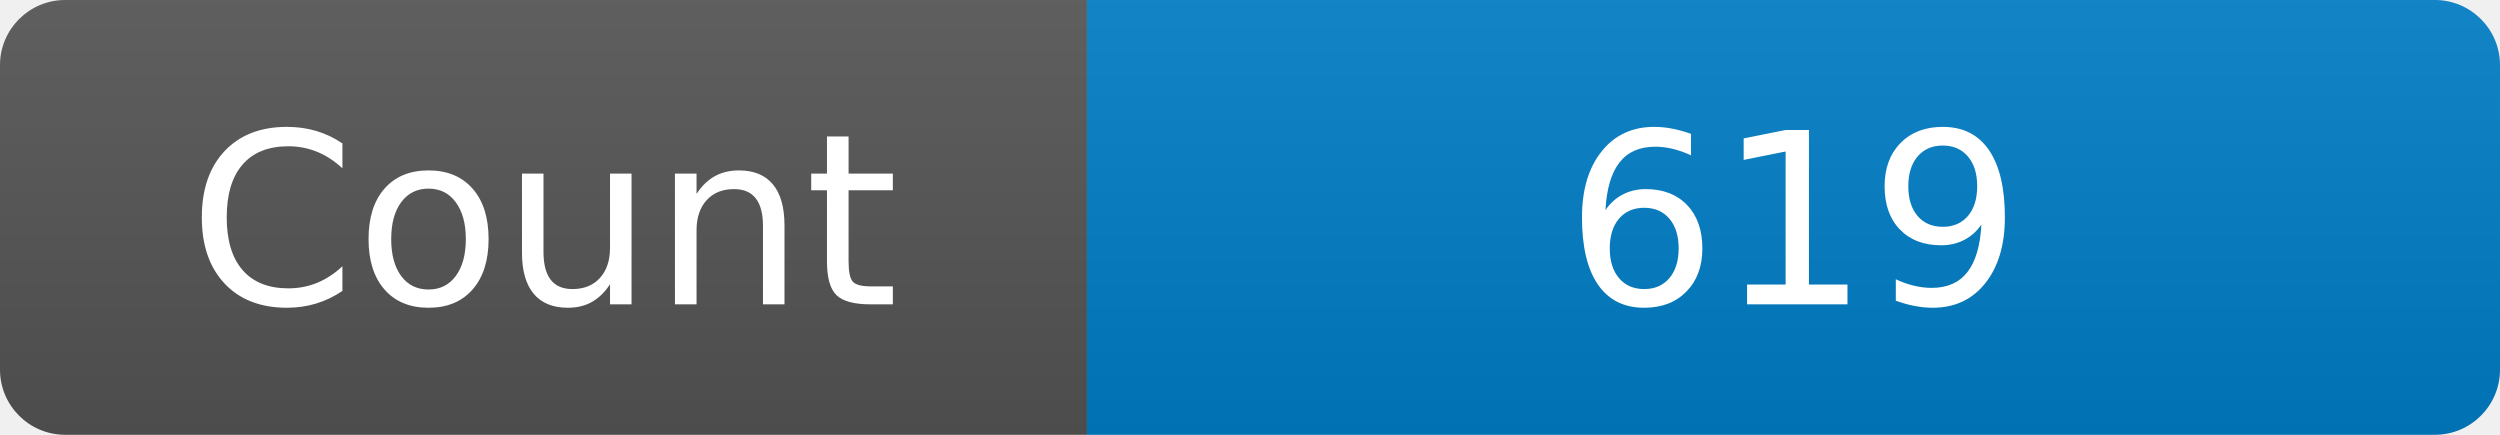
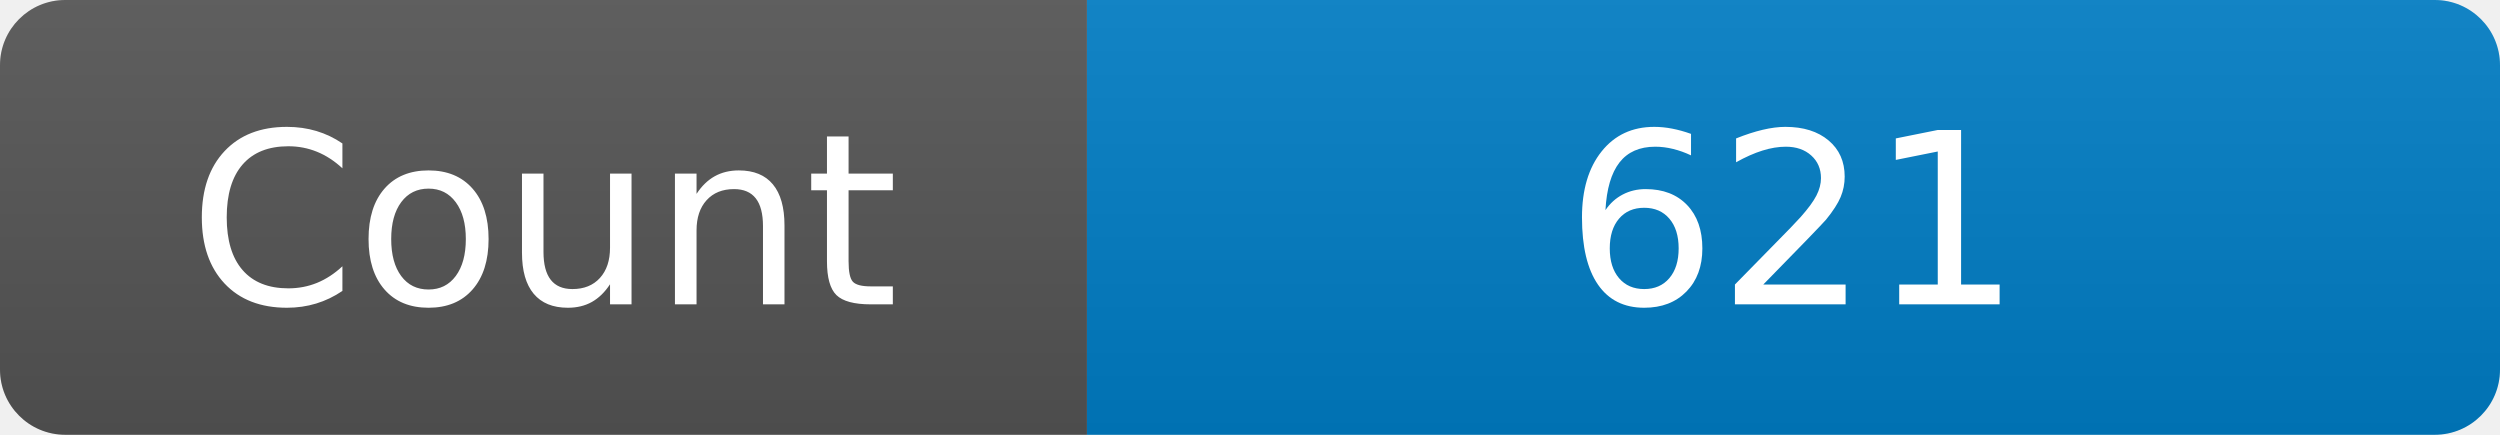
<svg xmlns="http://www.w3.org/2000/svg" width="115" height="20" role="img" aria-label="Maintained?: yes">
  <linearGradient id="s" x2="0" y2="100%">
    <stop offset="0" stop-color="#bbb" stop-opacity=".1" />
    <stop offset="1" stop-opacity=".1" />
  </linearGradient>
  <clipPath id="r">
    <rect width="115" height="20" rx="3" fill="#fff" />
  </clipPath>
  <g clip-path="url(#r)">
    <rect width="50" height="20" fill="#555" />
    <rect x="50" width="160" height="20" fill="#007ec6" />
    <rect width="115" height="20" fill="url(#s)" />
  </g>
  <g fill="#fff" text-anchor="middle" font-family="Verdana,Geneva,DejaVu Sans,sans-serif" font-size="110">
    <text x="250" y="140" transform="scale(.1)" fill="#fff">Count</text>
-     <text x="825" y="140" transform="scale(.1)" fill="#fff">619</text>
+     <text x="825" y="140" transform="scale(.1)" fill="#fff">621</text>
  </g>
</svg>
